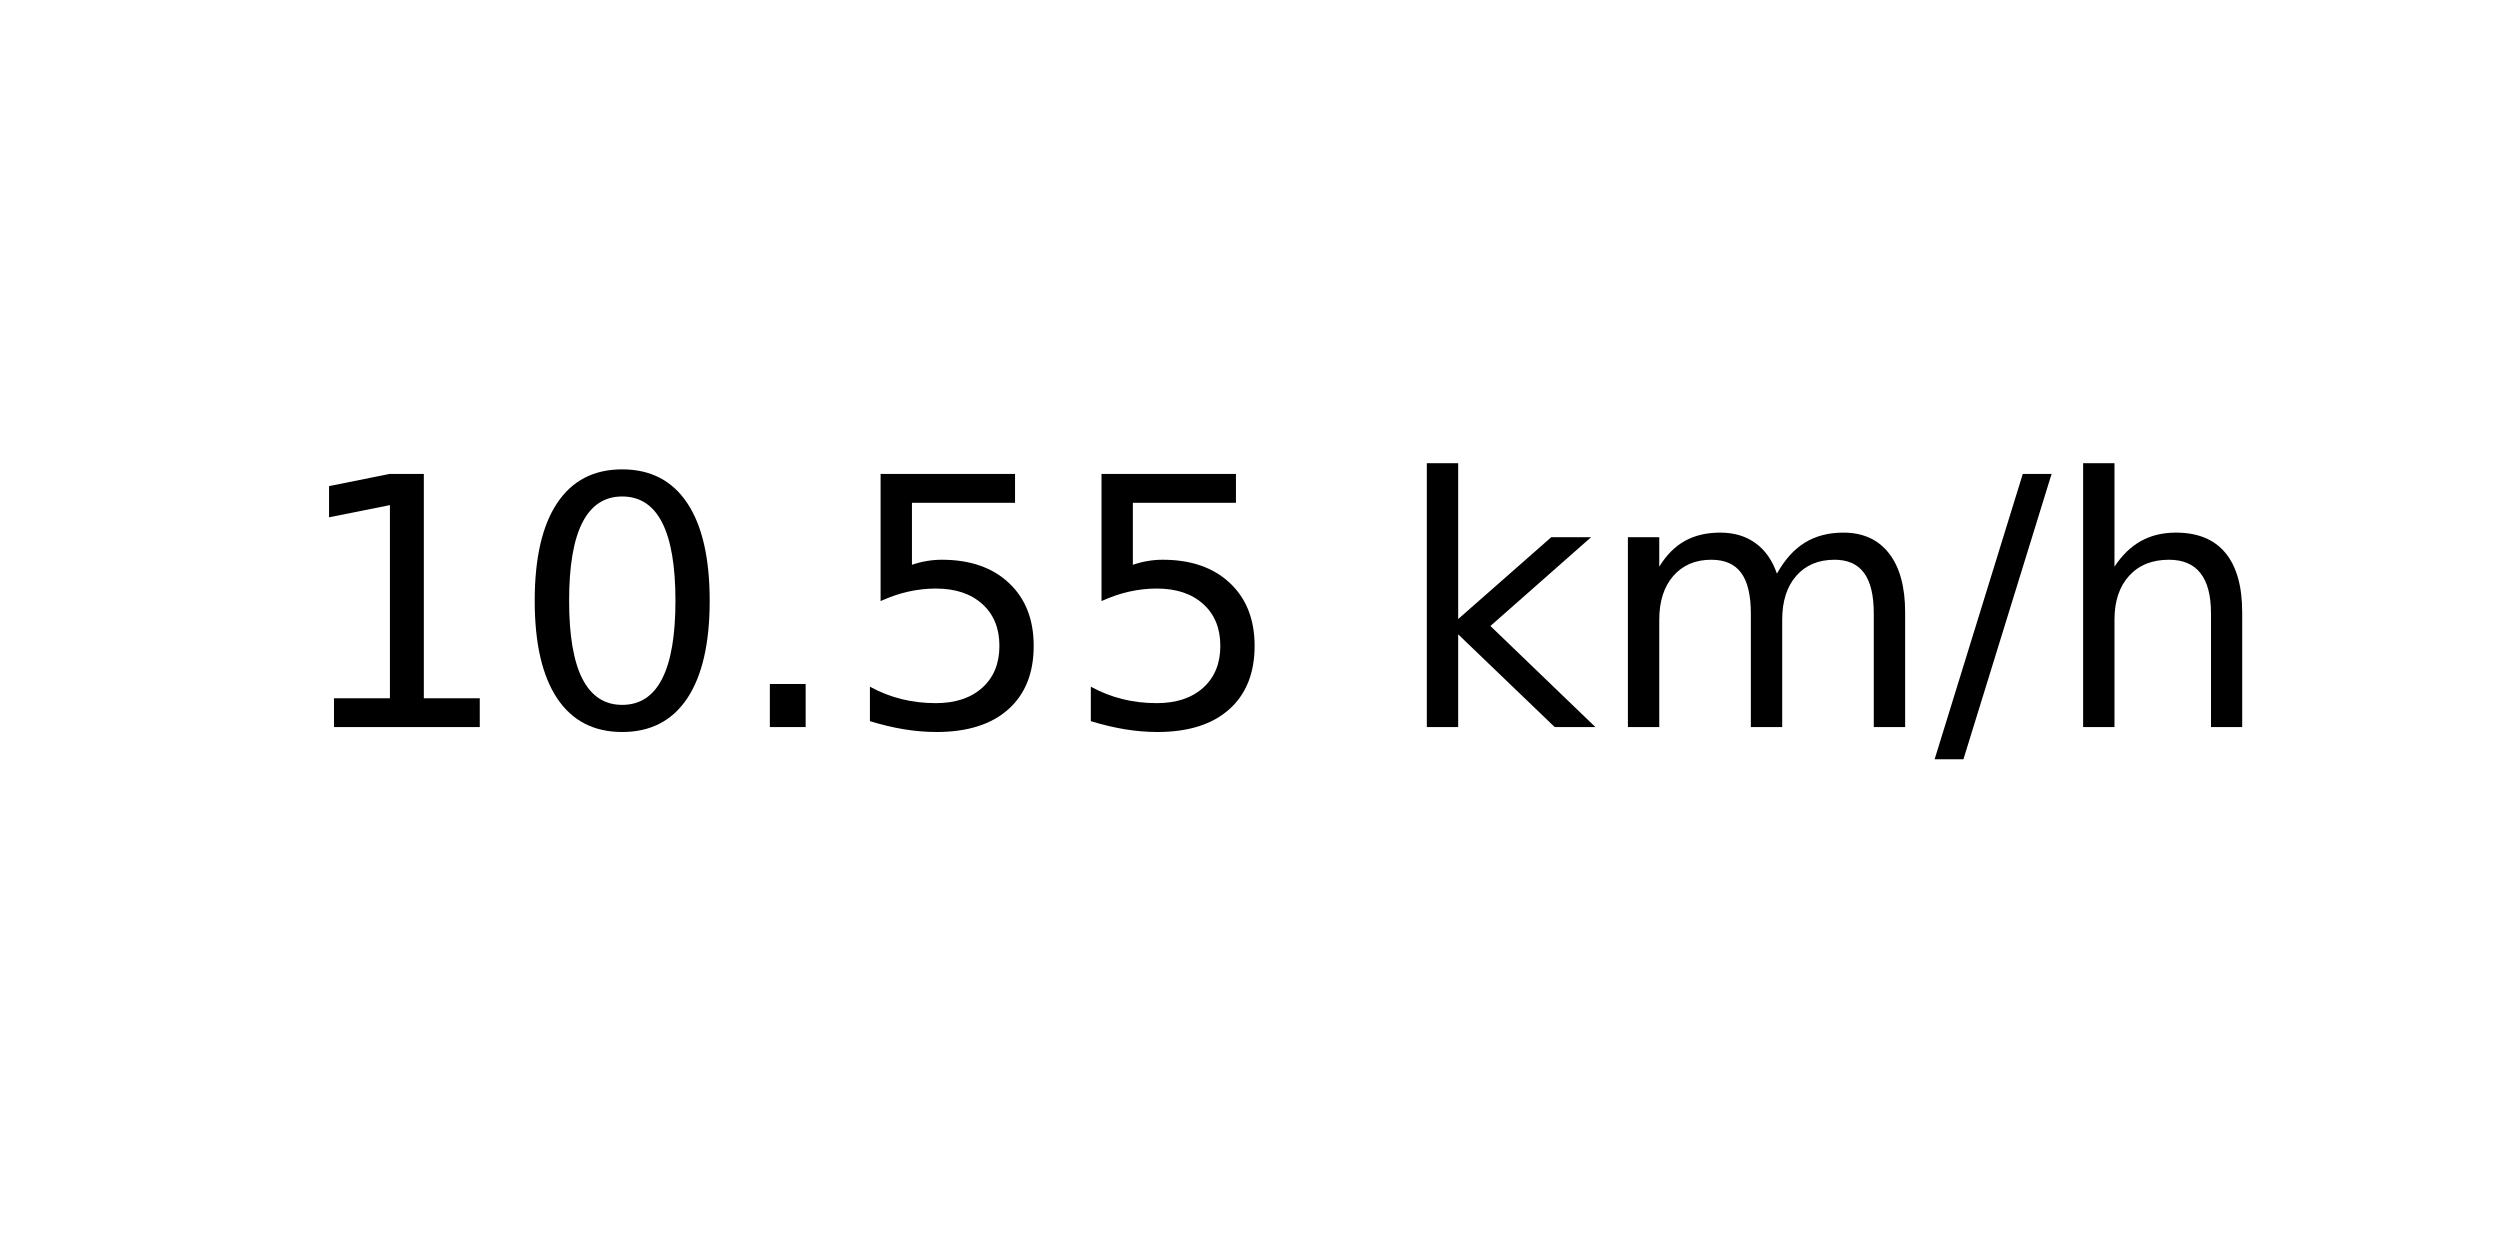
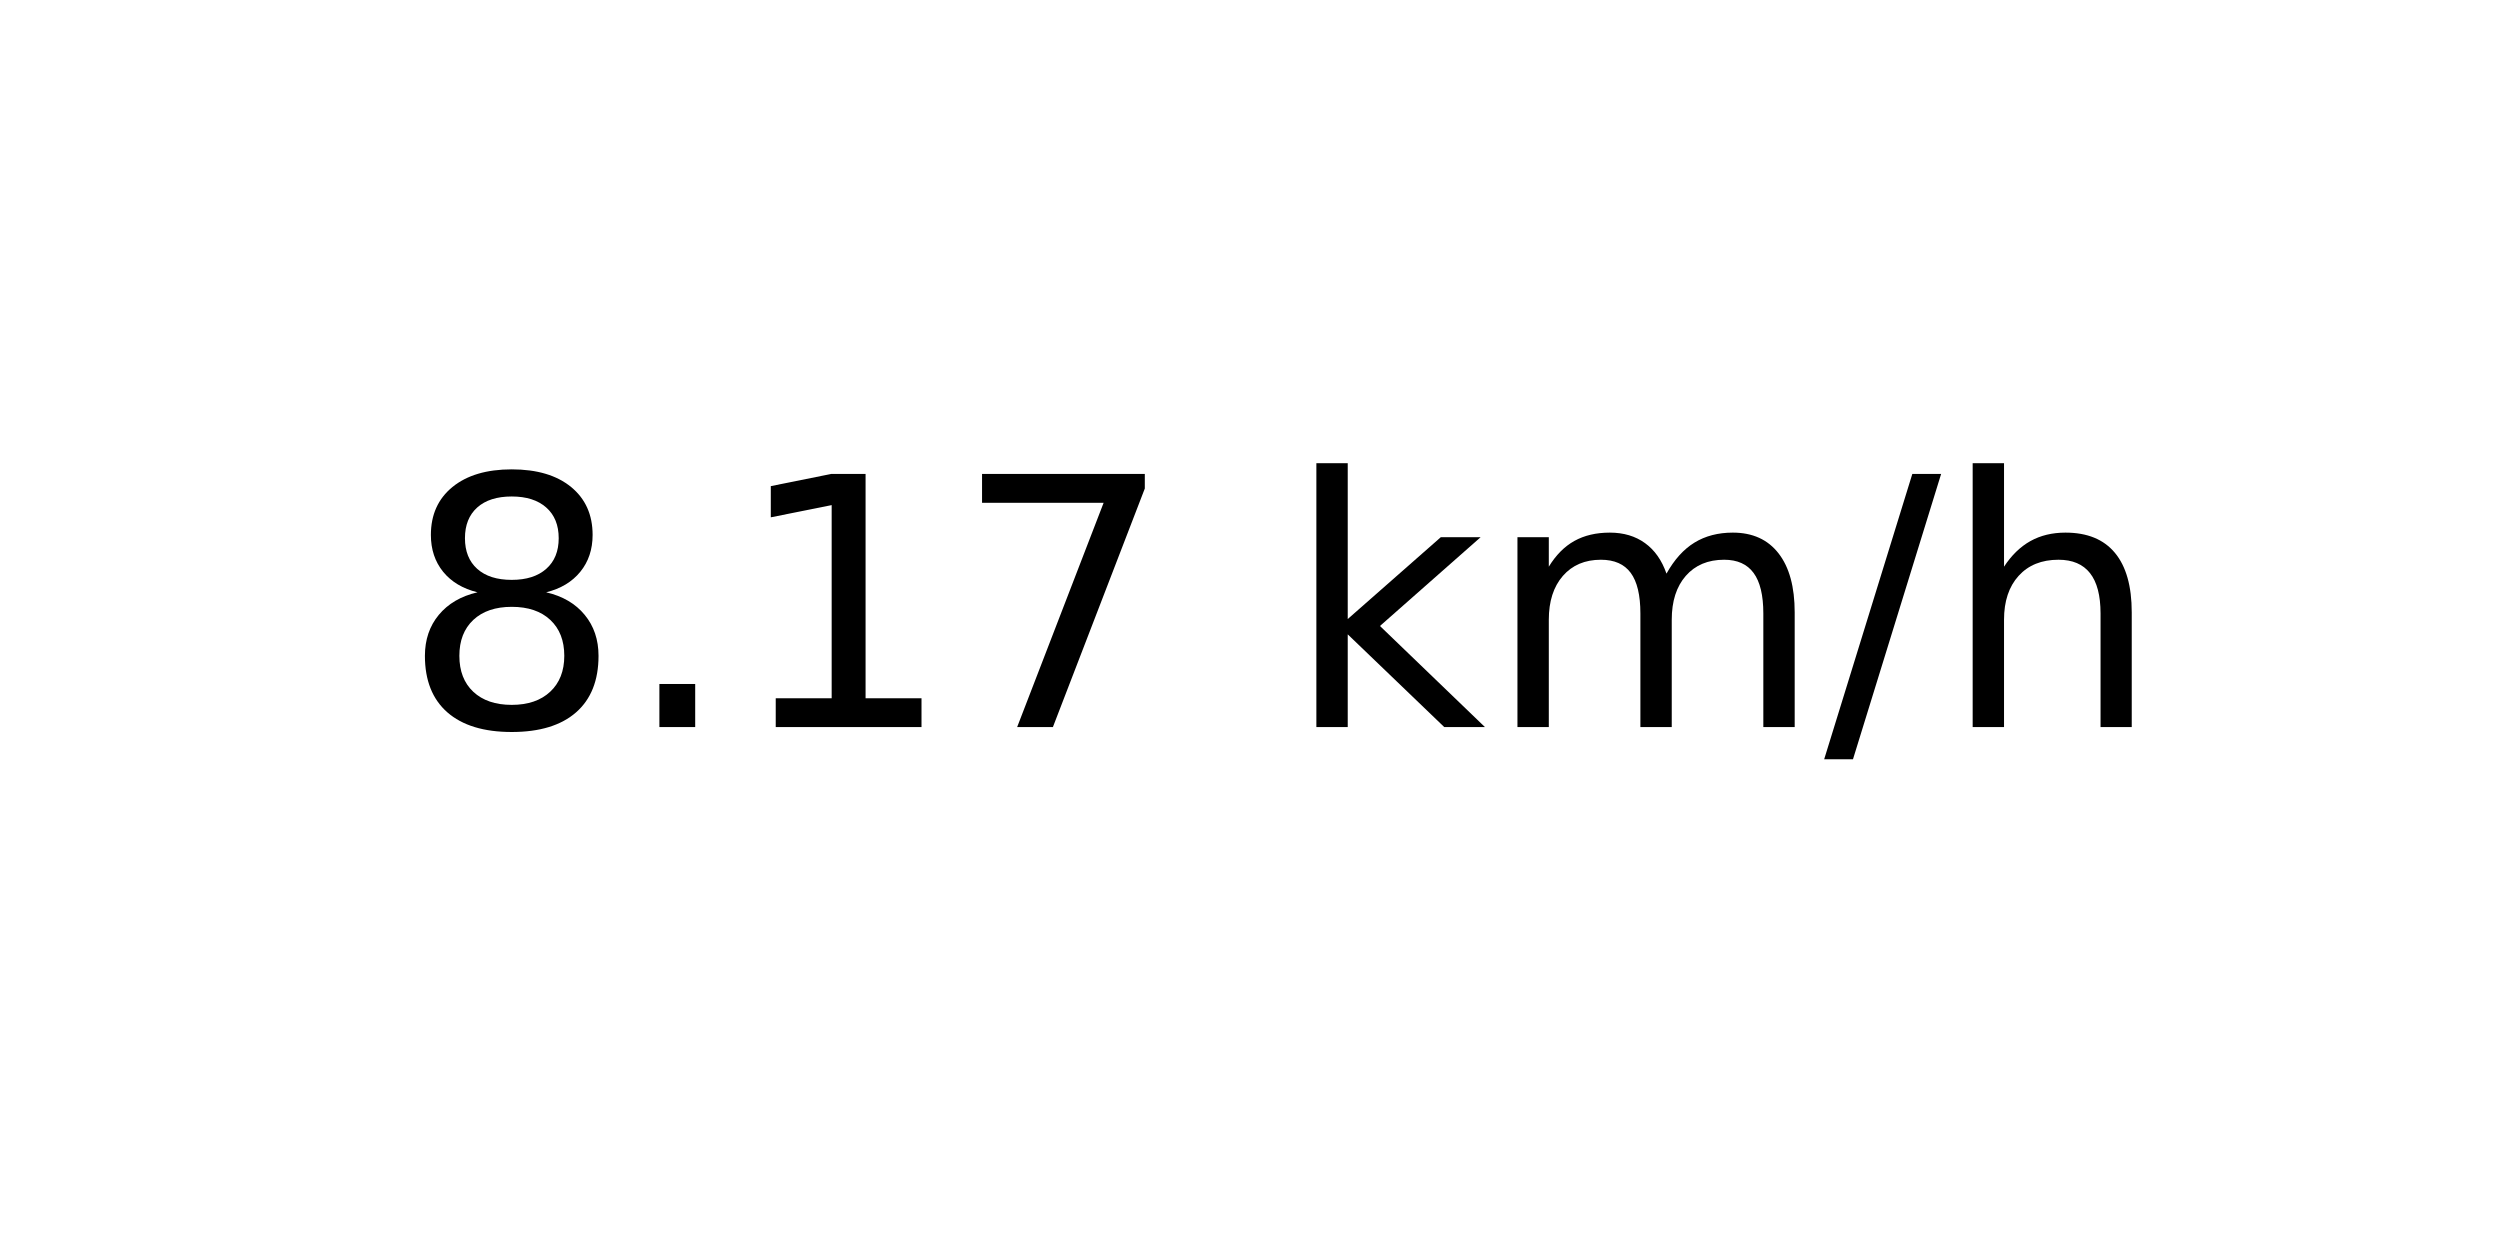
<svg xmlns="http://www.w3.org/2000/svg" xmlns:xlink="http://www.w3.org/1999/xlink" width="72pt" height="36pt" viewBox="0 0 72 36" version="1.1">
  <defs>
    <style type="text/css">*{stroke-linejoin: round; stroke-linecap: butt}</style>
  </defs>
  <g id="figure_1">
    <g id="axes_1">
      <g id="text_1">
-         <g transform="translate(8.378125 20.93937) scale(0.1 -0.1)">
+         <g transform="translate(11.55937 20.93937) scale(0.1 -0.1)">
          <defs>
+             <path id="DejaVuSans-38" d="M 2034 2216  Q 1584 2216 1326 1975  Q 1069 1734 1069 1313  Q 1069 891 1326 650  Q 1584 409 2034 409  Q 2484 409 2743 651  Q 3003 894 3003 1313  Q 3003 1734 2745 1975  Q 2488 2216 2034 2216  z M 1403 2484  Q 997 2584 770 2862  Q 544 3141 544 3541  Q 544 4100 942 4425  Q 1341 4750 2034 4750  Q 2731 4750 3128 4425  Q 3525 4100 3525 3541  Q 3525 3141 3298 2862  Q 3072 2584 2669 2484  Q 3125 2378 3379 2068  Q 3634 1759 3634 1313  Q 3634 634 3220 271  Q 2806 -91 2034 -91  Q 1263 -91 848 271  Q 434 634 434 1313  Q 434 1759 690 2068  Q 947 2378 1403 2484  z M 1172 3481  Q 1172 3119 1398 2916  Q 1625 2713 2034 2713  Q 2441 2713 2670 2916  Q 2900 3119 2900 3481  Q 2900 3844 2670 4047  Q 2441 4250 2034 4250  Q 1625 4250 1398 4047  Q 1172 3844 1172 3481  z " transform="scale(0.015625)" />
+             <path id="DejaVuSans-2e" d="M 684 794  L 1344 794  L 1344 0  L 684 0  L 684 794  z " transform="scale(0.015625)" />
            <path id="DejaVuSans-31" d="M 794 531  L 1825 531  L 1825 4091  L 703 3866  L 703 4441  L 1819 4666  L 2450 4666  L 2450 531  L 3481 531  L 3481 0  L 794 0  L 794 531  z " transform="scale(0.015625)" />
-             <path id="DejaVuSans-30" d="M 2034 4250  Q 1547 4250 1301 3770  Q 1056 3291 1056 2328  Q 1056 1369 1301 889  Q 1547 409 2034 409  Q 2525 409 2770 889  Q 3016 1369 3016 2328  Q 3016 3291 2770 3770  Q 2525 4250 2034 4250  z M 2034 4750  Q 2819 4750 3233 4129  Q 3647 3509 3647 2328  Q 3647 1150 3233 529  Q 2819 -91 2034 -91  Q 1250 -91 836 529  Q 422 1150 422 2328  Q 422 3509 836 4129  Q 1250 4750 2034 4750  z " transform="scale(0.015625)" />
-             <path id="DejaVuSans-2e" d="M 684 794  L 1344 794  L 1344 0  L 684 0  L 684 794  z " transform="scale(0.015625)" />
-             <path id="DejaVuSans-35" d="M 691 4666  L 3169 4666  L 3169 4134  L 1269 4134  L 1269 2991  Q 1406 3038 1543 3061  Q 1681 3084 1819 3084  Q 2600 3084 3056 2656  Q 3513 2228 3513 1497  Q 3513 744 3044 326  Q 2575 -91 1722 -91  Q 1428 -91 1123 -41  Q 819 9 494 109  L 494 744  Q 775 591 1075 516  Q 1375 441 1709 441  Q 2250 441 2565 725  Q 2881 1009 2881 1497  Q 2881 1984 2565 2268  Q 2250 2553 1709 2553  Q 1456 2553 1204 2497  Q 953 2441 691 2322  L 691 4666  z " transform="scale(0.015625)" />
+             <path id="DejaVuSans-37" d="M 525 4666  L 3525 4666  L 3525 4397  L 1831 0  L 1172 0  L 2766 4134  L 525 4134  L 525 4666  z " transform="scale(0.015625)" />
            <path id="DejaVuSans-20" transform="scale(0.015625)" />
            <path id="DejaVuSans-6b" d="M 581 4863  L 1159 4863  L 1159 1991  L 2875 3500  L 3609 3500  L 1753 1863  L 3688 0  L 2938 0  L 1159 1709  L 1159 0  L 581 0  L 581 4863  z " transform="scale(0.015625)" />
            <path id="DejaVuSans-6d" d="M 3328 2828  Q 3544 3216 3844 3400  Q 4144 3584 4550 3584  Q 5097 3584 5394 3201  Q 5691 2819 5691 2113  L 5691 0  L 5113 0  L 5113 2094  Q 5113 2597 4934 2840  Q 4756 3084 4391 3084  Q 3944 3084 3684 2787  Q 3425 2491 3425 1978  L 3425 0  L 2847 0  L 2847 2094  Q 2847 2600 2669 2842  Q 2491 3084 2119 3084  Q 1678 3084 1418 2786  Q 1159 2488 1159 1978  L 1159 0  L 581 0  L 581 3500  L 1159 3500  L 1159 2956  Q 1356 3278 1631 3431  Q 1906 3584 2284 3584  Q 2666 3584 2933 3390  Q 3200 3197 3328 2828  z " transform="scale(0.015625)" />
            <path id="DejaVuSans-2f" d="M 1625 4666  L 2156 4666  L 531 -594  L 0 -594  L 1625 4666  z " transform="scale(0.015625)" />
            <path id="DejaVuSans-68" d="M 3513 2113  L 3513 0  L 2938 0  L 2938 2094  Q 2938 2591 2744 2837  Q 2550 3084 2163 3084  Q 1697 3084 1428 2787  Q 1159 2491 1159 1978  L 1159 0  L 581 0  L 581 4863  L 1159 4863  L 1159 2956  Q 1366 3272 1645 3428  Q 1925 3584 2291 3584  Q 2894 3584 3203 3211  Q 3513 2838 3513 2113  z " transform="scale(0.015625)" />
          </defs>
-           <use xlink:href="#DejaVuSans-31" />
-           <use xlink:href="#DejaVuSans-30" x="63.623" />
-           <use xlink:href="#DejaVuSans-2e" x="127.246" />
-           <use xlink:href="#DejaVuSans-35" x="159.033" />
-           <use xlink:href="#DejaVuSans-35" x="222.656" />
-           <use xlink:href="#DejaVuSans-20" x="286.279" />
-           <use xlink:href="#DejaVuSans-6b" x="318.066" />
-           <use xlink:href="#DejaVuSans-6d" x="375.977" />
-           <use xlink:href="#DejaVuSans-2f" x="473.389" />
-           <use xlink:href="#DejaVuSans-68" x="507.08" />
+           <use xlink:href="#DejaVuSans-38" />
+           <use xlink:href="#DejaVuSans-2e" x="63.623" />
+           <use xlink:href="#DejaVuSans-31" x="95.41" />
+           <use xlink:href="#DejaVuSans-37" x="159.033" />
+           <use xlink:href="#DejaVuSans-20" x="222.656" />
+           <use xlink:href="#DejaVuSans-6b" x="254.443" />
+           <use xlink:href="#DejaVuSans-6d" x="312.354" />
+           <use xlink:href="#DejaVuSans-2f" x="409.766" />
+           <use xlink:href="#DejaVuSans-68" x="443.457" />
        </g>
      </g>
    </g>
  </g>
</svg>
